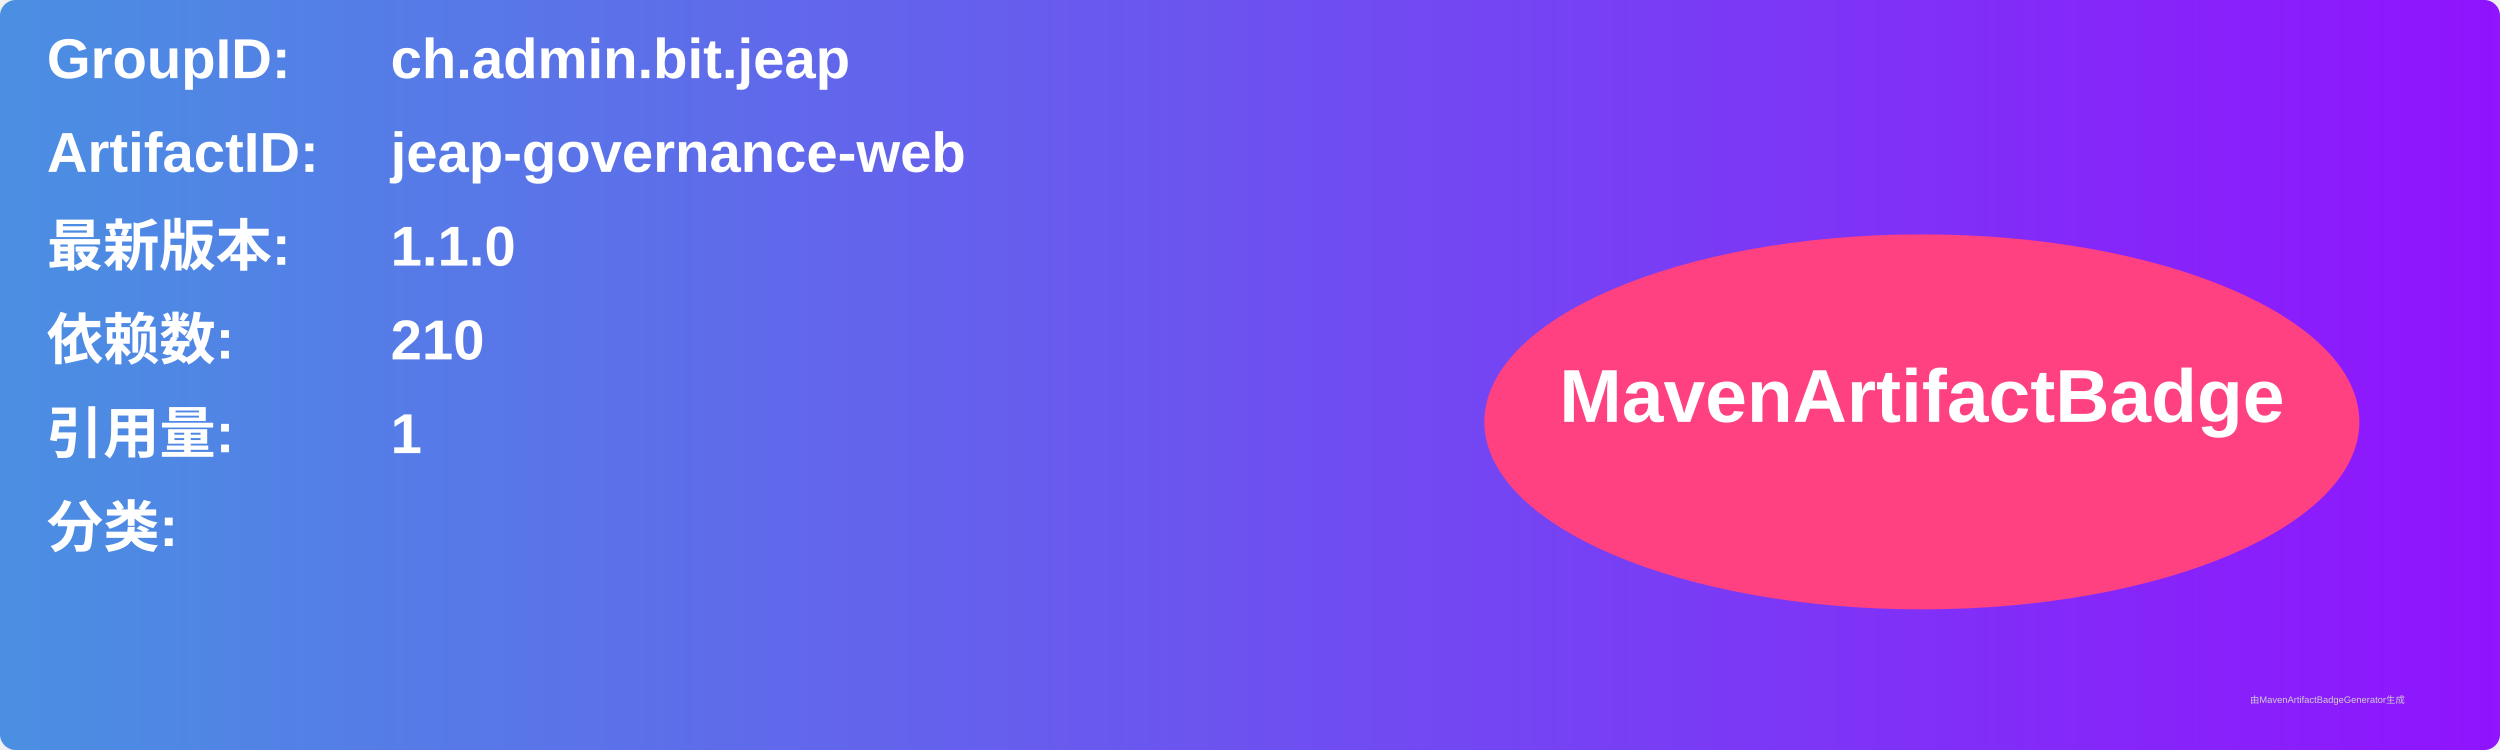
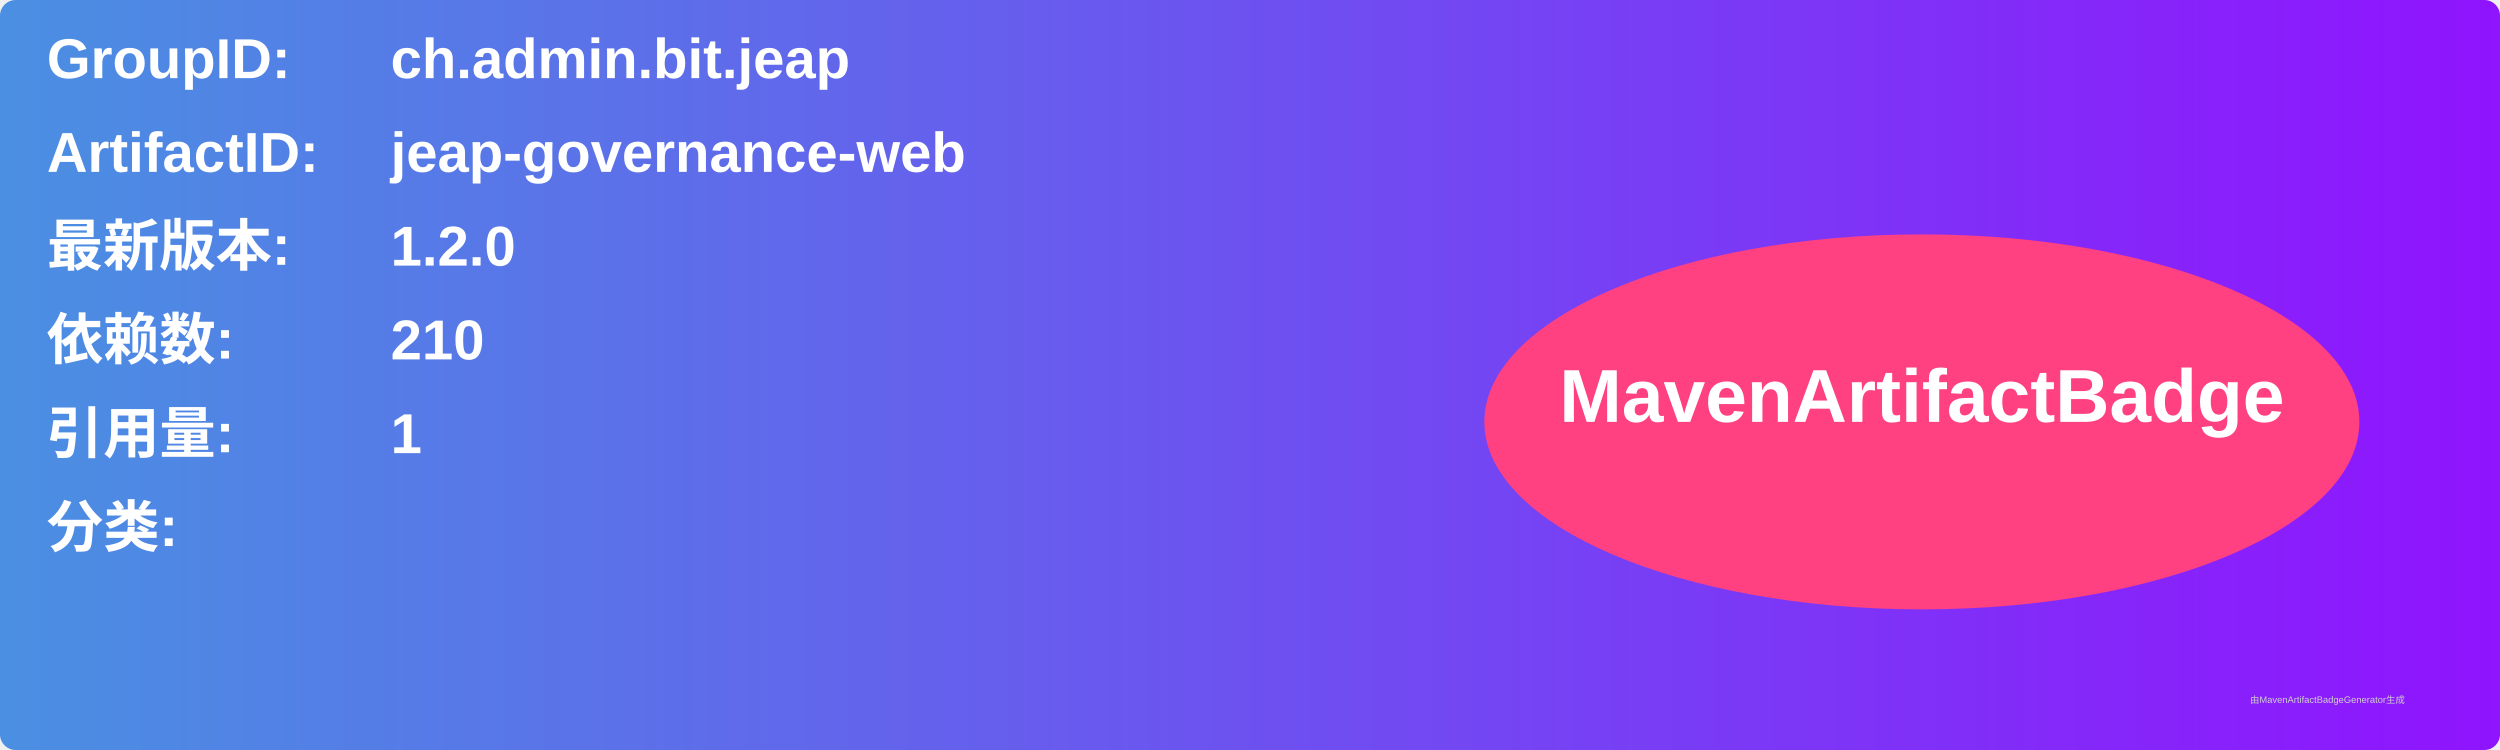
<svg xmlns="http://www.w3.org/2000/svg" width="800" height="240" viewBox="0 0 800 240">
  <linearGradient id="grad" x1="0%" y1="0%" x2="100%" y2="0%">
    <stop offset="0%" stop-color="#4a90e2" />
    <stop offset="100%" stop-color="#9013fe" />
  </linearGradient>
  <rect width="100%" height="100%" rx="5" ry="5" fill="url(#grad)" />
  <g transform="translate(15, 15)">
    <text x="0" y="10" font-family="Arial" font-size="18" fill="white" font-weight="bold" width="260">GroupID:</text>
    <text x="110" y="10" font-family="Arial" font-size="18" fill="white" font-weight="bold" width="460">ch.admin.bit.jeap</text>
    <text x="0" y="40" font-family="Arial" font-size="18" fill="white" font-weight="bold" width="260">ArtifactID:</text>
    <text x="110" y="40" font-family="Arial" font-size="18" fill="white" font-weight="bold" width="460">jeap-governance-web</text>
    <text x="0" y="70" font-family="Arial" font-size="18" fill="white" font-weight="bold">最新版本:</text>
    <text x="110" y="70" font-family="Arial" font-size="18" fill="white" font-weight="bold">
-       <tspan font-weight="bold">1.1.0</tspan>
+       <tspan font-weight="bold">1.2.0</tspan>
    </text>
    <text x="0" y="100" font-family="Arial" font-size="18" fill="white" font-weight="bold">依赖数: </text>
    <text x="110" y="100" font-family="Arial" font-size="18" fill="white">
      <tspan font-weight="bold">210</tspan>
    </text>
    <text x="0" y="130" font-family="Arial" font-size="18" fill="white" font-weight="bold">引用量: </text>
    <text x="110" y="130" font-family="Arial" font-size="18" fill="white">
      <tspan font-weight="bold">1</tspan>
    </text>
    <text x="0" y="160" font-family="Arial" font-size="18" fill="white" font-weight="bold">分类:</text>
    <text x="10" y="190" font-family="Arial" font-size="10" fill="white">
      <tspan font-weight="bold" />
    </text>
    <ellipse cx="600" cy="120" rx="140" ry="60" fill="#ff4081" />
    <text x="600" y="120" text-anchor="middle" font-family="Arial" font-size="24" fill="white" font-weight="bold">MavenArtifactBadge</text>
  </g>
  <text x="720" y="225" font-family="Arial" font-size="3" fill="#d0d0d0">由MavenArtifactBadgeGenerator生成</text>
</svg>
